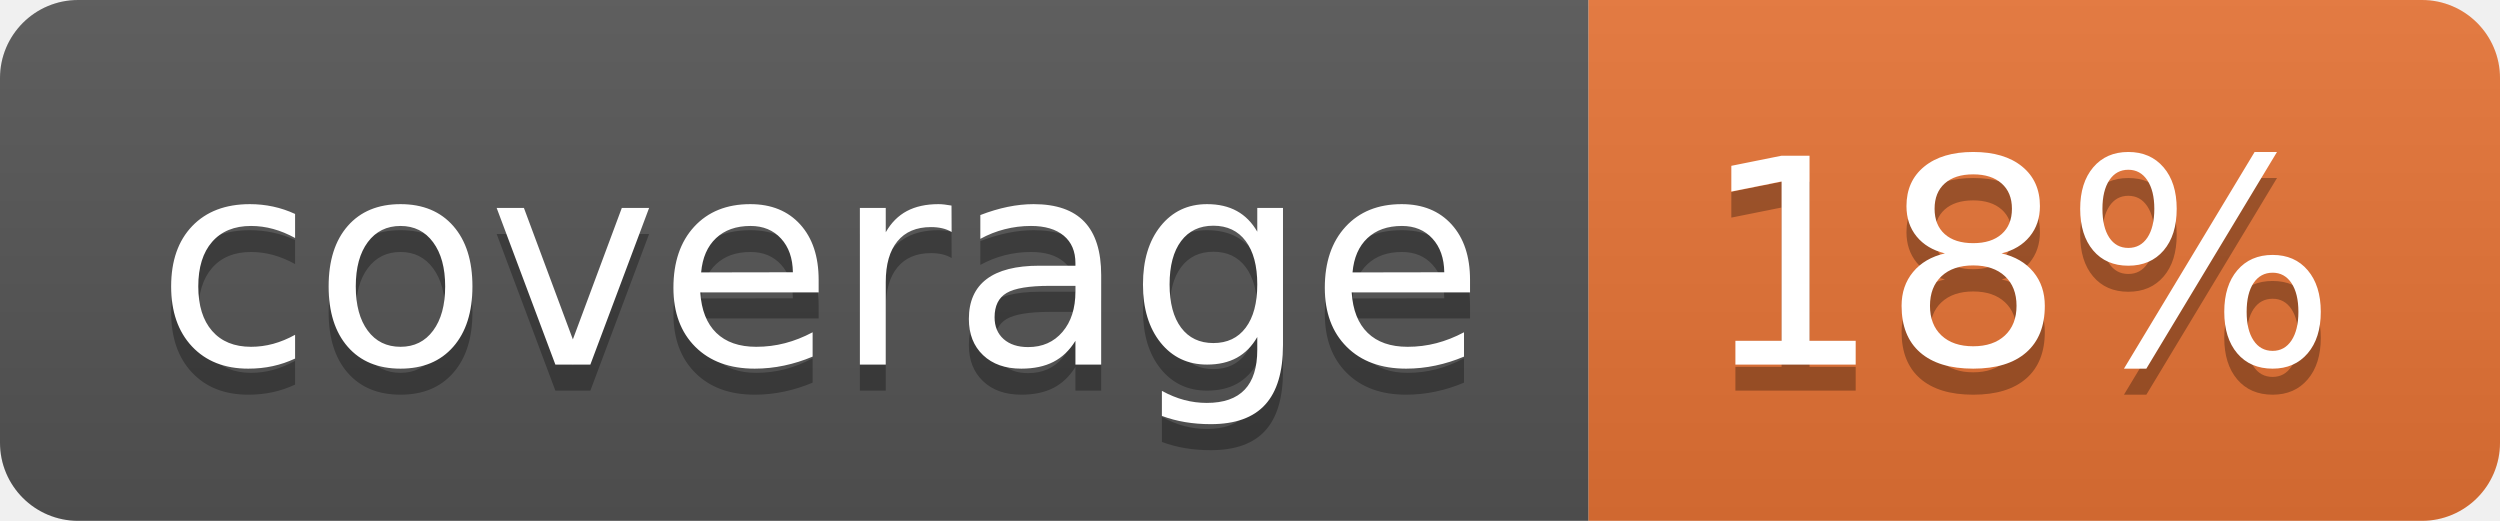
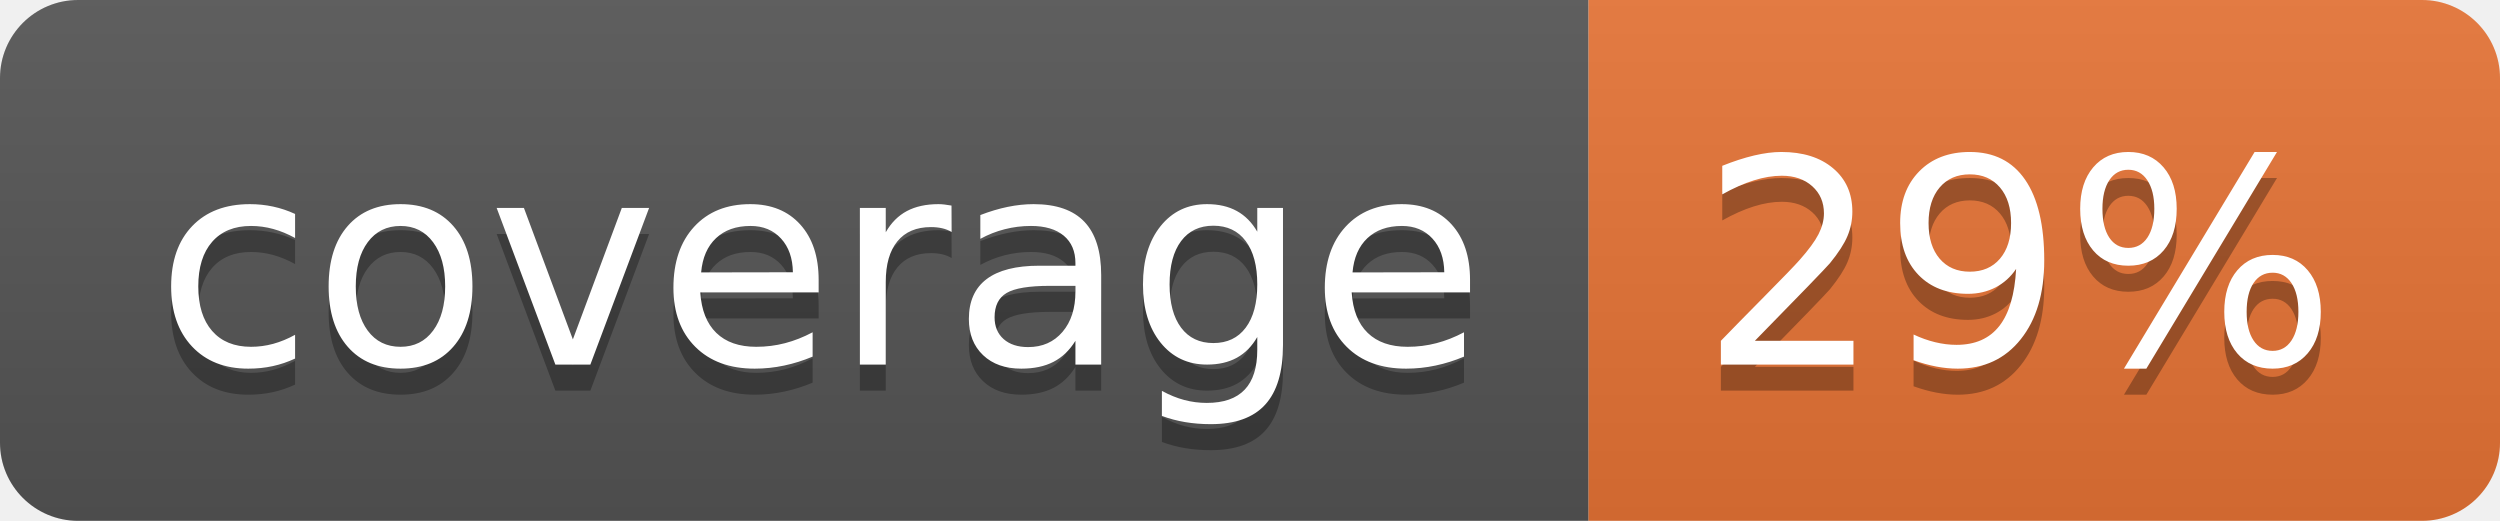
<svg xmlns="http://www.w3.org/2000/svg" width="96" height="20">
  <linearGradient id="b" x2="0" y2="100%">
    <stop offset="0" stop-color="#bbb" stop-opacity=".1" />
    <stop offset="1" stop-opacity=".1" />
  </linearGradient>
  <clipPath id="a">
    <rect width="96" height="20" rx="3" fill="#fff" />
  </clipPath>
  <g clip-path="url(#a)">
    <path fill="#555" d="M0 0h61v20H0z" />
    <path fill="#E87435" d="M61 0h35v20H61z" />
    <path fill="url(#b)" d="M0 0h96v20H0z" />
  </g>
  <g fill="#fff" text-anchor="middle" font-family="DejaVu Sans,Verdana,Geneva,sans-serif" font-size="110">
    <text x="315" y="150" fill="#010101" fill-opacity=".3" transform="scale(.1)" textLength="510">coverage</text>
    <text x="315" y="140" transform="scale(.1)" textLength="510">coverage</text>
-     <text x="775" y="150" fill="#010101" fill-opacity=".3" transform="scale(.1)" textLength="250">18%</text>
-     <text x="775" y="140" transform="scale(.1)" textLength="250">18%</text>
+     <text x="775" y="150" fill="#010101" fill-opacity=".3" transform="scale(.1)" textLength="250">29%</text>
+     <text x="775" y="140" transform="scale(.1)" textLength="250">29%</text>
  </g>
</svg>
